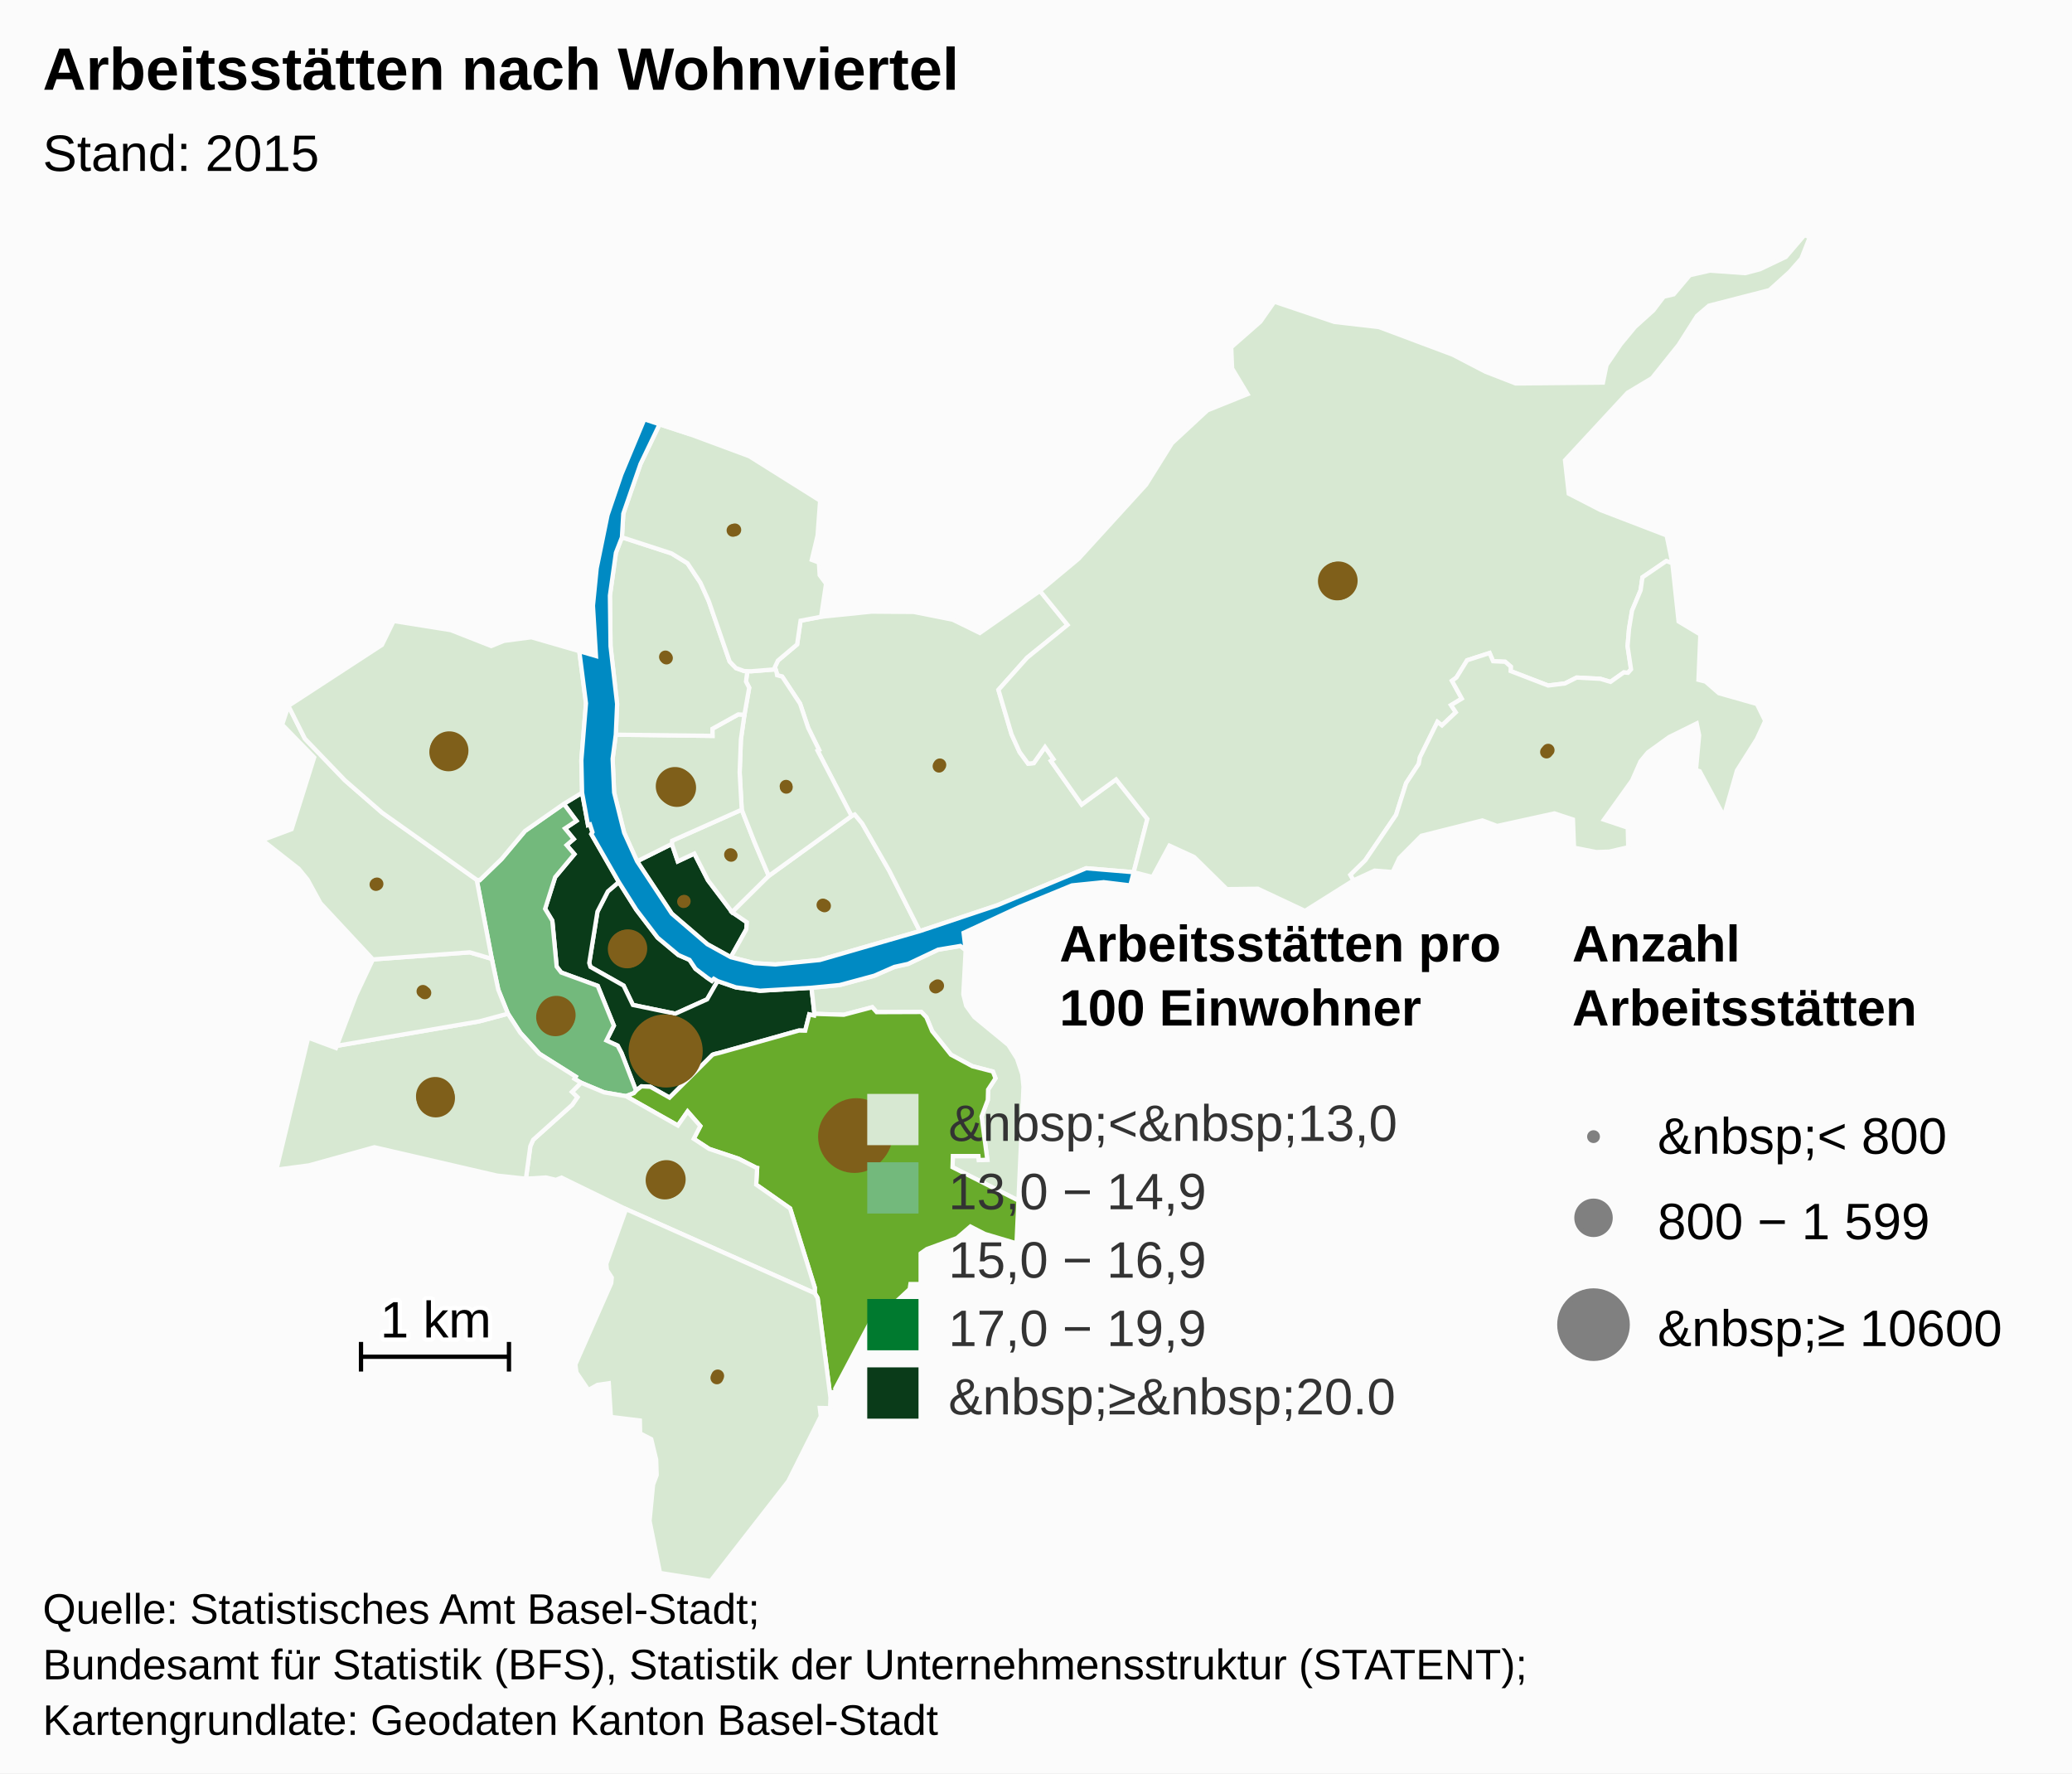
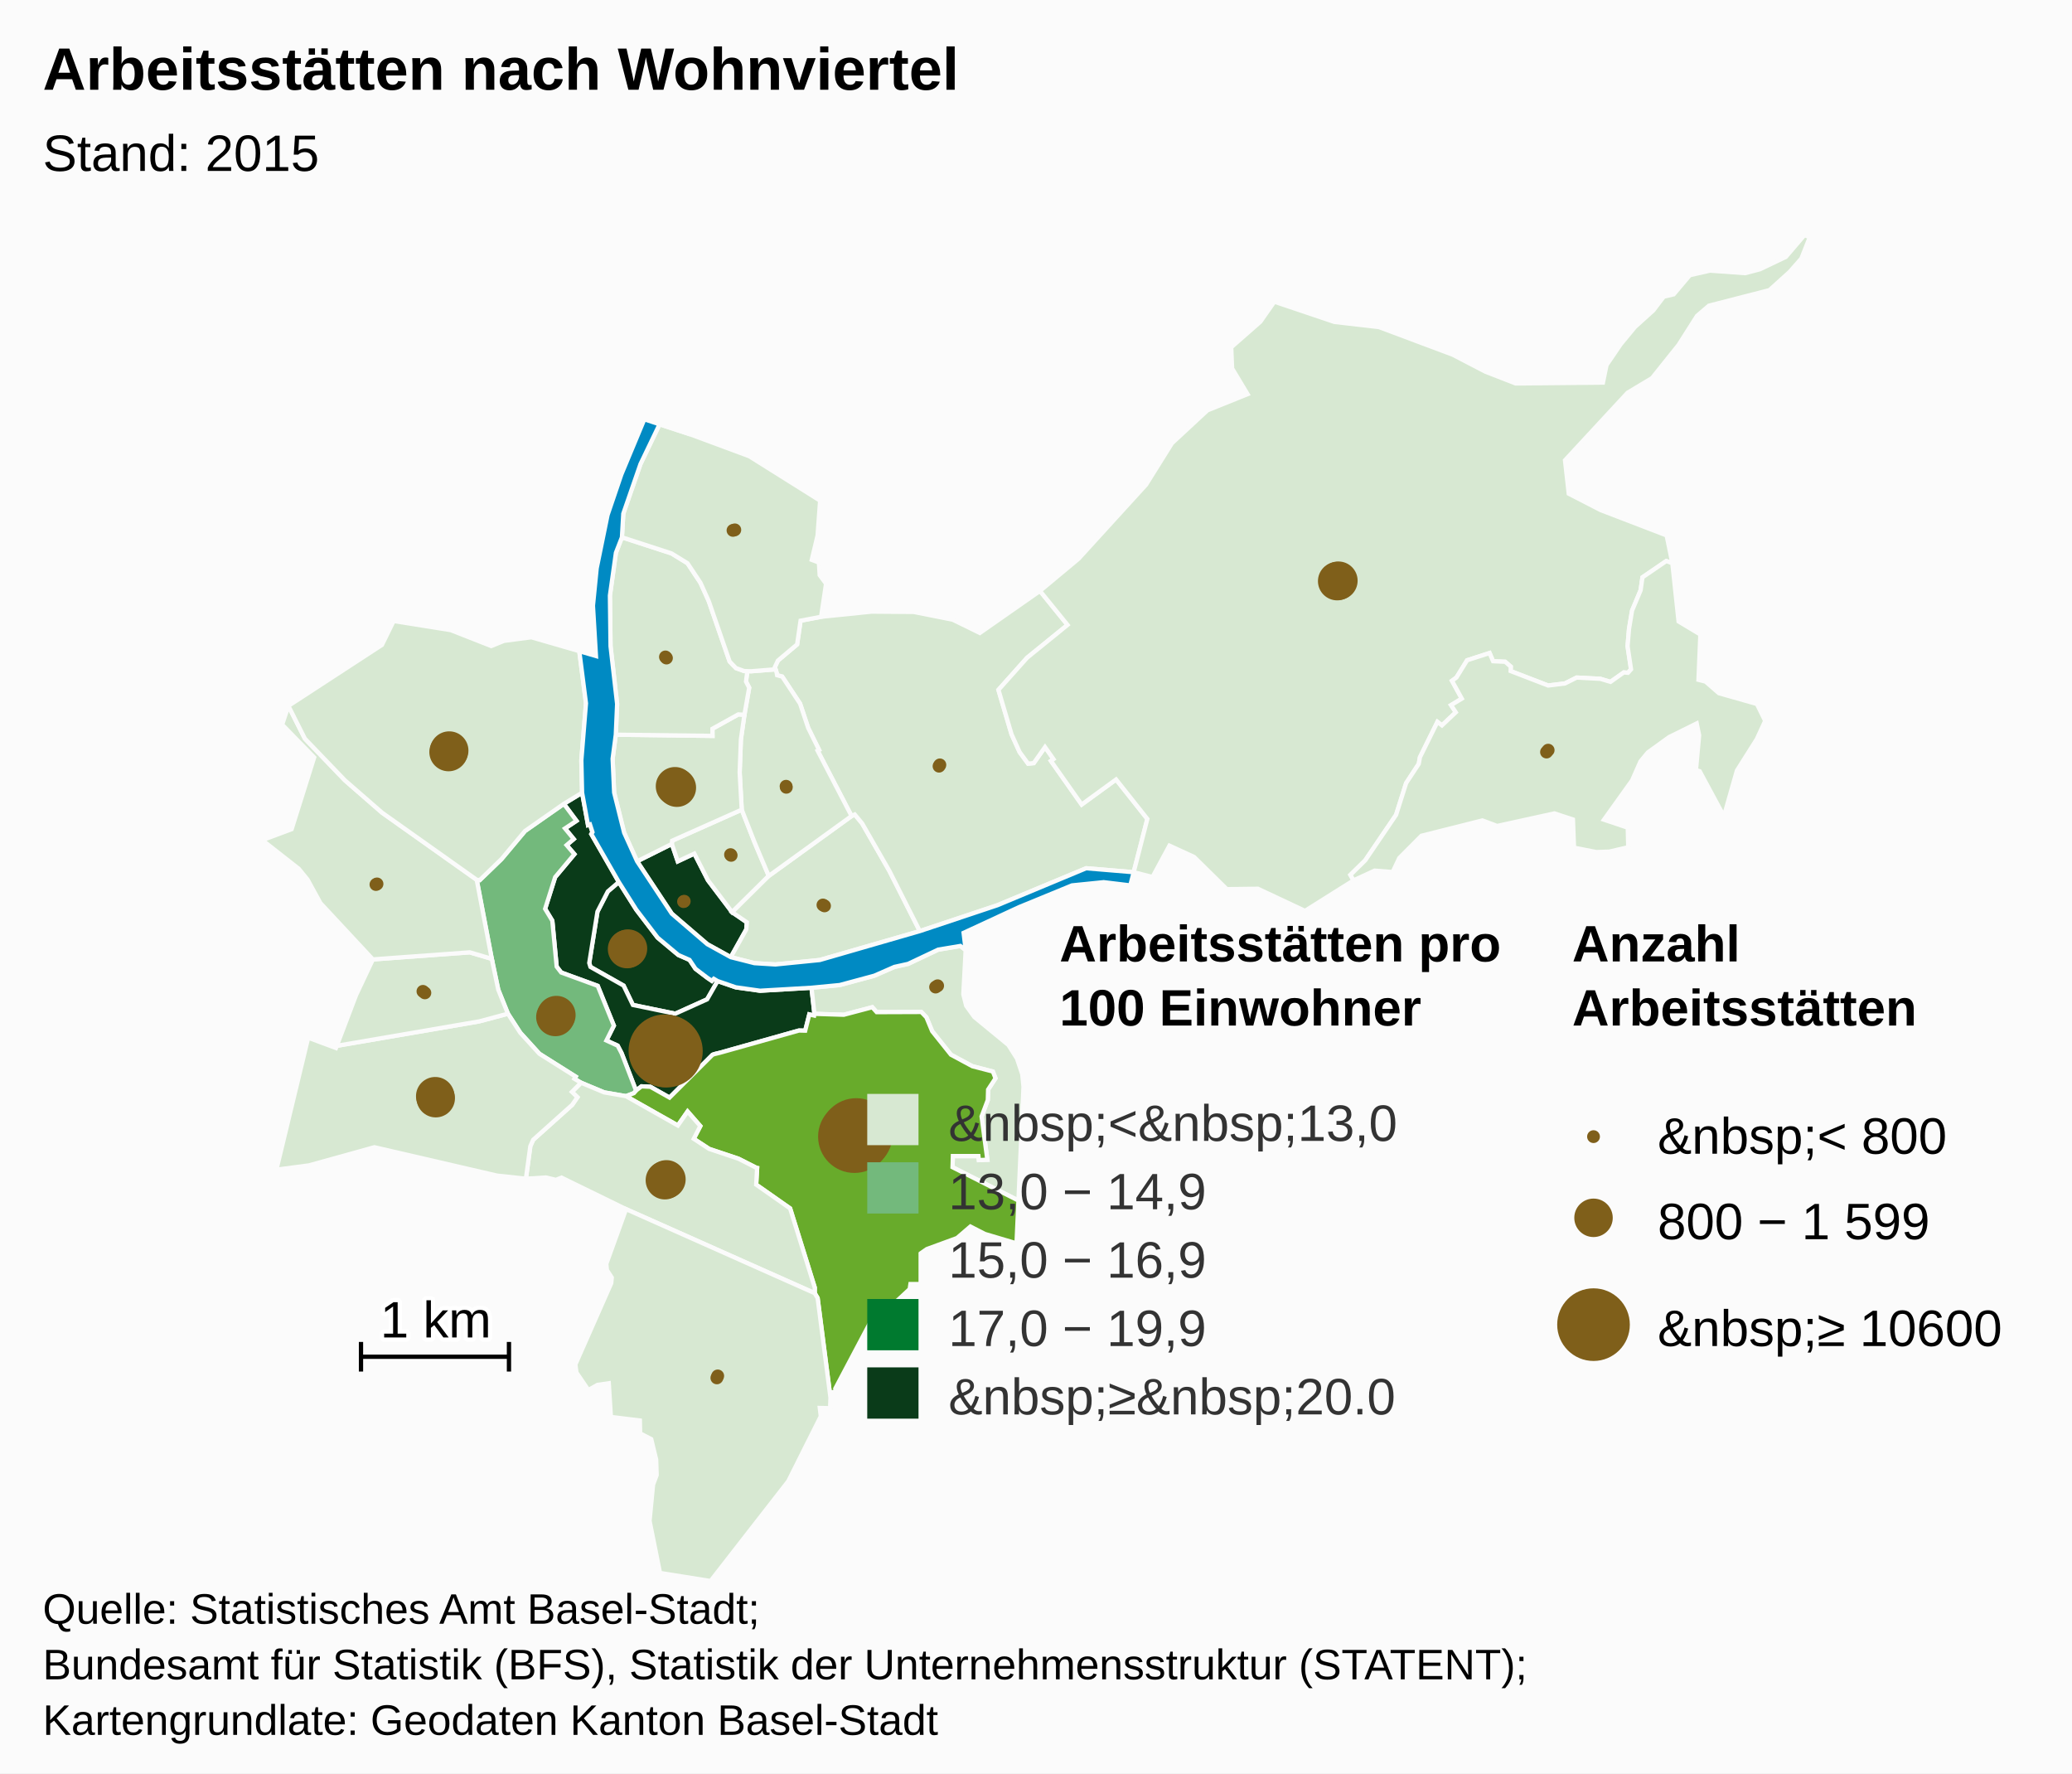
<svg xmlns="http://www.w3.org/2000/svg" version="1.1" class="highcharts-root" style="font-family:Arial;font-size:12px;" viewBox="0 0 485 415">
  <defs>
    <clipPath id="a">
      <rect x="0" y="0" width="465" height="315" fill="none" />
    </clipPath>
  </defs>
  <rect fill="#fbfbfb" class="highcharts-background" x="0" y="0" width="485" height="415" rx="0" ry="0" />
  <rect fill="none" class="highcharts-plot-background" x="10" y="55" width="465" height="315" />
  <g class="highcharts-pane-group" />
  <rect fill="none" class="highcharts-plot-border" x="10" y="55" width="465" height="315" />
  <g class="highcharts-series-group">
    <g class="highcharts-series highcharts-series-0 highcharts-map-series highcharts-color-0 " transform="translate(10,55) scale(1 1)">
      <g transform="translate(0,0) scale(1 1)">
        <path fill="#0A3B19" d="M 157.972 174.592 L 157.077 174.065 156.625 174.551 155.563 173.825 152.79 171.721 151.401 169.638 148.789 168.493 143.944 164.445 138.938 157.892 134.848 151.419 132.278 153.614 129.849 158.347 127.928 170.361 128.205 171.278 135.964 175.655 138.146 180.185 148.061 182.233 155.517 178.87 157.972 174.592 Z" stroke="#fbfbfb" stroke-width="1" vector-effect="non-scaling-stroke" class="highcharts-point" />
        <path fill="#0A3B19" d="M 121.977 133.12 L 124.936 137.091 122.254 138.872 124.295 141.357 122.63 142.778 124.451 144.898 119.943 150.282 117.598 157.691 119.281 160.466 120.302 171.215 121.365 172.593 129.912 175.717 133.69 185.026 131.948 188.505 134.58 189.712 135.475 191.423 135.643 191.842 136.189 193.237 138.887 200.247 138.887 200.247 139.017 200.104 140.161 199.229 142.239 199.335 146.721 201.865 156.783 191.842 157.187 191.697 157.629 191.582 158.457 191.385 176.971 186.179 177.086 186.168 178.478 186.203 179.439 182.393 180.56 182.655 180.63 182.263 179.953 176.156 167.912 176.855 162.232 176.058 157.972 174.592 155.517 178.87 148.061 182.233 138.146 180.185 135.964 175.655 128.205 171.278 127.928 170.361 129.849 158.347 132.278 153.614 134.848 151.419 128.409 140.194 128.681 139.746 128.095 137.936 127.639 138.083 126.254 130.516 121.977 133.12 Z" stroke="#fbfbfb" stroke-width="1" vector-effect="non-scaling-stroke" class="highcharts-point" />
        <path fill="#73B97C" d="M 121.977 133.12 L 124.936 137.091 122.254 138.872 124.295 141.357 122.63 142.778 124.451 144.898 119.943 150.282 117.598 157.691 119.281 160.466 120.302 171.215 121.365 172.593 129.912 175.717 133.69 185.026 131.948 188.505 134.58 189.712 135.475 191.423 135.643 191.842 136.189 193.237 138.887 200.247 138.887 200.247 138.362 200.826 136.522 201.534 136.494 201.524 131.423 200.646 126.006 198.385 124.453 197.454 124.755 196.962 116.254 191.603 111.783 186.688 108.895 182.23 106.632 176.616 105.112 169.391 101.59 150.901 102.302 150.966 107.387 146.048 112.893 139.471 121.977 133.12 Z" stroke="#fbfbfb" stroke-width="1" vector-effect="non-scaling-stroke" class="highcharts-point" />
        <path fill="#D7E8D2" d="M 216.038 167.338 L 215.489 177.701 216.166 180.385 218.061 183.003 226.039 189.559 228.056 192.744 229.279 196.4 229.573 199.314 228.392 225.964 212.962 218.156 213.041 215.55 219.022 215.554 219.126 216.488 221.11 216.408 219.762 206.28 221.218 202.433 221.288 199.992 223.02 197.347 222.403 195.767 217.615 194.528 212.593 191.828 208.195 186.331 206.842 183.068 205.651 181.829 195.208 181.868 194.177 180.719 187.502 182.482 180.63 182.263 179.953 176.156 186.563 175.522 194.647 173.34 199.351 171.282 202.565 170.569 209.596 167.243 214.792 166.377 216.038 167.338 Z" stroke="#fbfbfb" stroke-width="1" vector-effect="non-scaling-stroke" class="highcharts-point" />
        <path fill="#68AB2B" d="M 136.55 201.544 L 148.667 208.394 150.948 205.117 153.927 208.527 152.386 211.508 155.98 213.866 162.881 216.177 166.978 218.26 167.009 218.293 167.018 218.305 167.074 218.321 167.226 218.346 167.001 222.229 174.946 227.8 180.721 246.347 180.709 247.637 181.387 248.779 184.392 272.094 184.565 270.855 185.584 270.713 185.519 269.965 193.763 254.374 196.467 251.998 197.158 253.604 199.488 252.705 198.568 250.728 202.936 246.669 203.761 241.001 205.103 238.601 206.936 237.319 214.015 234.726 217.143 232.038 220.524 233.772 227.94 235.974 228.392 225.964 212.962 218.156 213.041 215.55 219.022 215.554 219.126 216.488 221.11 216.408 219.762 206.28 221.218 202.433 221.288 199.992 223.02 197.347 222.403 195.767 217.615 194.528 212.593 191.828 208.195 186.331 206.842 183.068 205.651 181.829 195.208 181.868 194.177 180.719 187.502 182.482 180.63 182.263 180.56 182.655 179.439 182.393 178.478 186.203 177.086 186.168 176.971 186.179 158.457 191.385 157.629 191.582 157.187 191.697 156.783 191.842 146.721 201.865 142.239 199.335 140.161 199.229 139.017 200.104 138.887 200.247 138.362 200.826 136.522 201.534 136.55 201.544 Z" stroke="#fbfbfb" stroke-width="1" vector-effect="non-scaling-stroke" class="highcharts-point" />
        <path fill="#D7E8D2" d="M 136.494 201.524 L 136.55 201.544 148.667 208.394 150.948 205.117 153.927 208.527 152.386 211.508 155.98 213.866 162.881 216.177 166.978 218.26 167.009 218.293 167.018 218.305 167.074 218.321 167.226 218.346 167.001 222.229 174.946 227.8 180.721 246.347 180.709 247.637 136.546 227.971 121.434 220.594 120.11 221.12 117.769 220.561 113.099 220.851 114.136 213.251 114.797 211.746 123.941 203.552 125.155 201.779 123.872 200.529 126.006 198.385 131.423 200.646 136.494 201.524 Z" stroke="#fbfbfb" stroke-width="1" vector-effect="non-scaling-stroke" class="highcharts-point" />
        <path fill="#D7E8D2" d="M 136.546 227.971 L 180.709 247.637 181.387 248.779 184.392 272.094 184.307 274.549 181.893 274.497 182.127 276.448 174.503 291.651 156.324 315 144.494 313.108 142.044 300.922 142.87 292.44 143.708 290.203 143.595 286.596 142.436 281.789 139.836 280.444 139.776 277.433 132.996 276.599 132.502 268.715 129.859 269.095 127.726 270.3 124.927 266.203 124.683 264.319 133.074 245.296 133.202 243.988 132.058 242.212 131.923 240.766 136.546 227.971 Z" stroke="#fbfbfb" stroke-width="1" vector-effect="non-scaling-stroke" class="highcharts-point" />
        <path fill="#D7E8D2" d="M 123.872 200.529 L 125.155 201.779 123.941 203.552 114.797 211.746 114.136 213.251 113.099 220.851 106.369 220.126 77.629 213.483 62.322 217.729 54.7 218.732 62.138 187.843 68.637 190.261 68.832 189.747 102.156 184.029 108.895 182.23 111.783 186.688 116.254 191.603 124.755 196.962 124.453 197.454 126.006 198.385 123.872 200.529 Z" stroke="#fbfbfb" stroke-width="1" vector-effect="non-scaling-stroke" class="highcharts-point" />
        <path fill="#D7E8D2" d="M 80.807 169.266 L 77.282 169.526 73.334 177.906 68.832 189.747 102.156 184.029 108.895 182.23 106.632 176.616 105.112 169.391 99.962 167.87 84.021 169.029 80.807 169.266 Z" stroke="#fbfbfb" stroke-width="1" vector-effect="non-scaling-stroke" class="highcharts-point" />
        <path fill="#D7E8D2" d="M 80.807 169.266 L 77.282 169.526 65.004 156.342 61.999 150.851 59.928 148.307 51.39 141.614 58.261 139.047 63.541 122.253 56.046 114.571 57.504 110.195 61.379 117.884 70.76 127.635 79.439 135.192 101.59 150.901 105.112 169.391 99.962 167.87 84.021 169.029 80.807 169.266 Z" stroke="#fbfbfb" stroke-width="1" vector-effect="non-scaling-stroke" class="highcharts-point" />
        <path fill="#D7E8D2" d="M 121.977 133.12 L 112.893 139.471 107.387 146.048 102.302 150.966 101.59 150.901 79.439 135.192 70.76 127.635 61.379 117.884 57.504 110.195 79.403 95.922 82.137 90.336 95.495 92.459 104.984 96.187 107.978 94.973 114.375 94.135 125.597 97.387 127.163 109.597 126.08 122.924 126.254 130.516 121.977 133.12 Z" stroke="#fbfbfb" stroke-width="1" vector-effect="non-scaling-stroke" class="highcharts-point" />
        <path fill="#0A3B19" d="M 161.054 168.999 L 164.692 162.493 164.822 160.843 161.369 158.477 155.718 151.008 152.524 144.761 148.645 146.58 147.259 142.505 139.128 146.566 147.251 158.828 155.563 165.963 161.054 168.999 Z" stroke="#fbfbfb" stroke-width="1" vector-effect="non-scaling-stroke" class="highcharts-point" />
        <path fill="#D7E8D2" d="M 161.369 158.477 L 155.718 151.008 152.524 144.761 148.645 146.58 147.259 142.505 147.329 141.75 163.62 134.483 166.623 142.133 167.809 144.947 169.948 149.986 161.369 158.477 Z" stroke="#fbfbfb" stroke-width="1" vector-effect="non-scaling-stroke" class="highcharts-point" />
        <path fill="#D7E8D2" d="M 161.369 158.477 L 169.948 149.986 189.329 135.972 190.074 135.613 191.795 137.684 198.182 148.818 205.304 162.905 181.887 169.668 171.496 170.707 166.592 170.404 161.054 168.999 164.692 162.493 164.822 160.843 161.369 158.477 Z" stroke="#fbfbfb" stroke-width="1" vector-effect="non-scaling-stroke" class="highcharts-point" />
        <path fill="#D7E8D2" d="M 171.789 102.426 L 171.895 103.017 173.089 103.338 177.274 109.672 179.171 115.342 181.72 120.497 181.38 120.682 189.329 135.972 190.074 135.613 191.795 137.684 198.182 148.818 205.304 162.905 223.452 156.852 244.234 148.193 255.365 149.119 255.365 149.119 258.564 136.649 251.243 127.417 243.187 133.281 236.516 123.814 235.998 123.078 236.599 122.654 234.612 119.835 231.969 123.591 230.652 123.712 228.665 121.006 226.775 116.844 225.33 111.948 223.705 106.445 230.432 98.914 239.883 91.246 233.427 83.289 219.35 93.128 213.019 90.024 203.884 88.209 193.998 88.136 182.198 89.343 177.393 90.258 176.585 95.807 172.089 99.592 171.372 101.125 171.789 102.426 Z" stroke="#fbfbfb" stroke-width="1" vector-effect="non-scaling-stroke" class="highcharts-point" />
        <path fill="#D7E8D2" d="M 171.789 102.426 L 171.895 103.017 173.089 103.338 177.274 109.672 179.171 115.342 181.72 120.497 181.38 120.682 189.329 135.972 169.948 149.986 167.809 144.947 166.623 142.133 163.62 134.483 163.137 125.786 163.426 118.027 164.249 112.276 165.365 105.947 164.62 104.5 164.935 102.065 164.935 102.065 165.8 102.093 171.536 101.638 171.789 102.426 Z" stroke="#fbfbfb" stroke-width="1" vector-effect="non-scaling-stroke" class="highcharts-point" />
        <path fill="#D7E8D2" d="M 164.249 112.276 L 163.426 118.027 163.137 125.786 163.62 134.483 147.329 141.75 147.259 142.505 139.128 146.566 136.098 139.882 133.752 130.478 133.397 122.564 134.14 116.935 156.776 117.214 156.76 115.546 162.817 112.186 164.249 112.276 Z" stroke="#fbfbfb" stroke-width="1" vector-effect="non-scaling-stroke" class="highcharts-point" />
        <path fill="#D7E8D2" d="M 164.249 112.276 L 162.817 112.186 156.76 115.546 156.776 117.214 134.14 116.935 134.453 109.749 132.912 96.241 132.765 84.375 134.169 74.356 135.578 70.739 147.176 74.51 150.925 76.811 153.958 81.383 155.894 85.666 160.787 99.809 162.265 101.349 164.188 102.042 164.935 102.065 164.935 102.065 164.62 104.5 165.365 105.947 164.249 112.276 Z" stroke="#fbfbfb" stroke-width="1" vector-effect="non-scaling-stroke" class="highcharts-point" />
        <path fill="#D7E8D2" d="M 164.188 102.042 L 162.265 101.349 160.787 99.809 155.894 85.666 153.958 81.383 150.925 76.811 147.176 74.51 135.578 70.739 135.898 65.204 139.923 53.588 144.387 44.293 151.58 46.654 165.392 51.772 181.968 62.17 181.37 70.336 180.012 76.023 181.681 76.646 181.865 79.6 183.355 81.603 182.198 89.343 177.393 90.258 176.585 95.807 172.089 99.592 171.372 101.125 171.536 101.638 165.8 102.093 164.935 102.065 164.188 102.042 Z" stroke="#fbfbfb" stroke-width="1" vector-effect="non-scaling-stroke" class="highcharts-point" />
        <path fill="#D7E8D2" d="M 235.998 123.078 L 236.599 122.654 234.612 119.835 231.969 123.591 230.652 123.712 228.665 121.006 226.775 116.844 225.33 111.948 223.705 106.445 230.432 98.914 239.883 91.246 233.427 83.289 242.466 75.762 258.27 58.42 264.327 48.723 272.627 41.027 282.022 37.243 278.404 31.22 278.199 26.274 285.014 20.292 288.296 15.603 302.342 20.337 312.786 21.545 330.064 28.017 337.708 31.988 344.776 34.74 365.204 34.539 366.045 30.445 369.376 25.549 372.702 21.525 376.997 17.648 379.439 14.43 381.763 13.88 385.547 9.402 390.259 8.333 398.506 8.924 401.967 8.008 408.01 5.124 412.391 0 413.61 0.546 411.656 5.495 408.9 8.63 404.17 12.9 390.017 16.54 387.234 18.915 382.915 25.709 376.69 33.485 370.967 36.91 356.324 52.713 357.199 60.531 364.681 64.381 380.115 70.304 381.45 76.806 380.027 76.302 374.455 80.11 374.025 83.134 372.02 87.901 371.308 92.199 370.971 96.227 371.783 101.639 371.06 102.453 370.681 102.419 370.089 102.365 366.981 104.571 364.588 103.859 359.065 103.567 356.325 104.943 352.379 105.429 343.595 102.045 343.635 101.014 342.326 99.872 339.488 99.738 338.668 97.827 333.411 99.52 330.908 103.562 329.871 104.32 332.17 108.495 329.657 110.017 330.762 111.698 327.524 114.759 326.465 113.947 322.374 122.208 322.097 123.762 319.145 128.259 316.782 135.706 309.557 146.347 306.097 149.751 306.829 151.032 295.466 158.172 284.435 152.989 277.161 153.085 269.507 145.549 263.736 142.902 259.773 150.239 255.365 149.119 258.564 136.649 251.243 127.417 243.187 133.281 236.516 123.814 235.998 123.078 Z" stroke="#fbfbfb" stroke-width="1" vector-effect="non-scaling-stroke" class="highcharts-point" />
        <path fill="#D7E8D2" d="M 371.06 102.453 L 371.783 101.639 370.971 96.227 371.308 92.199 372.02 87.901 374.025 83.134 374.455 80.11 380.027 76.302 381.45 76.806 382.908 90.43 388.008 93.491 387.565 104.091 389.221 104.509 392.353 107.227 401.247 109.75 403.189 113.699 401.214 117.985 396.57 125.326 393.527 136.018 387.849 125.479 386.981 125.213 387.721 117.071 387.153 114.305 380.705 117.487 375.71 121.094 373.995 123.173 372.03 127.629 365.443 136.827 371.015 138.696 371.124 143.271 366.692 144.301 363.664 144.406 358.436 143.385 358.185 136.782 353.853 135.352 340.438 138.296 336.985 137.001 322.724 140.59 317.537 145.797 315.981 149.078 311.758 148.749 306.829 151.032 306.097 149.751 309.557 146.347 316.782 135.706 319.145 128.259 322.097 123.762 322.374 122.208 326.465 113.947 327.524 114.759 330.762 111.698 329.657 110.017 332.17 108.495 329.871 104.32 330.908 103.562 333.411 99.52 338.668 97.827 339.488 99.738 342.326 99.872 343.635 101.014 343.595 102.045 352.379 105.429 356.325 104.943 359.065 103.567 364.588 103.859 366.981 104.571 370.089 102.365 370.681 102.419 371.06 102.453 Z" stroke="#fbfbfb" stroke-width="1" vector-effect="non-scaling-stroke" class="highcharts-point" />
      </g>
    </g>
    <g class="highcharts-markers highcharts-series-0 highcharts-map-series highcharts-color-0 " transform="translate(10,55) scale(1 1)" clip-path="none" />
    <g class="highcharts-series highcharts-series-1 highcharts-map-series highcharts-color-1 " visibility="hidden" transform="translate(10,55) scale(1 1)" />
    <g class="highcharts-markers highcharts-series-1 highcharts-map-series highcharts-color-1 " visibility="hidden" transform="translate(10,55) scale(1 1)" clip-path="none" />
    <g class="highcharts-series highcharts-series-2 highcharts-map-series " transform="translate(10,55) scale(1 1)">
      <g transform="translate(0,0) scale(1 1)">
        <path fill="#008AC3" d="M 161.054 168.999 L 166.592 170.404 171.496 170.707 181.887 169.668 205.304 162.905 223.452 156.852 244.234 148.193 255.365 149.119 254.572 152.208 248.343 151.455 240.93 152.203 228.554 157.285 215.554 163.309 216.038 167.338 214.792 166.377 209.596 167.243 202.565 170.569 199.351 171.282 194.647 173.34 186.563 175.522 179.953 176.156 167.912 176.855 162.232 176.058 157.972 174.592 157.077 174.065 156.625 174.551 155.563 173.825 152.79 171.721 151.401 169.638 148.789 168.493 143.944 164.445 138.938 157.892 134.848 151.419 128.409 140.194 128.681 139.746 128.095 137.936 127.639 138.083 126.254 130.516 126.08 122.924 127.163 109.597 125.597 97.387 129.501 98.527 128.794 86.742 129.67 77.979 132.216 65.521 135.442 56.037 140.823 43.124 151.58 46.654 144.387 44.293 139.923 53.588 135.898 65.204 135.578 70.739 134.169 74.356 132.765 84.375 132.912 96.241 134.453 109.749 134.14 116.935 133.397 122.564 133.752 130.478 136.098 139.882 139.128 146.566 147.251 158.828 155.563 165.963 161.054 168.999 Z" stroke="#fbfbfb" stroke-width="1" vector-effect="non-scaling-stroke" class="highcharts-point" />
      </g>
    </g>
    <g class="highcharts-markers highcharts-series-2 highcharts-map-series " transform="translate(10,55) scale(1 1)" clip-path="none" />
    <g class="highcharts-series highcharts-series-3 highcharts-mapline-series " transform="translate(10,55) scale(1 1)">
      <g transform="translate(0,0) scale(1 1)">
        <path fill="none" d="M 74.499 259.048 L 74.499 265.976 74.499 262.512 109.135 262.512 109.135 259.048 109.135 265.976" stroke="black" stroke-width="1" vector-effect="non-scaling-stroke" class="highcharts-point" />
      </g>
    </g>
    <g class="highcharts-markers highcharts-series-3 highcharts-mapline-series " transform="translate(10,55) scale(1 1)" clip-path="none" />
    <g class="highcharts-series highcharts-series-4 highcharts-mappie-series " transform="translate(10,55) scale(1 1)">
      <path fill="#7F5F1A" d="M 136.779 163.106 A 4 4 0 1 1 136.774 163.106 M 136.78 167.106 A 0 0 0 1 0 136.78 167.106 " transform="translate(0,0)" stroke="#7F5F1A" stroke-width="1" stroke-linejoin="round" class="highcharts-point highcharts-color-0" />
    </g>
    <g class="highcharts-markers highcharts-series-4 highcharts-mappie-series " transform="translate(10,55) scale(1 1)" />
    <g class="highcharts-series highcharts-series-5 highcharts-mappie-series " transform="translate(10,55) scale(1 1)">
      <path fill="#7F5F1A" d="M 145.637 182.902 A 8 8 0 1 1 145.627 182.902 M 145.638 190.902 A 0 0 0 1 0 145.638 190.902 " transform="translate(0,0)" stroke="#7F5F1A" stroke-width="1" stroke-linejoin="round" class="highcharts-point highcharts-color-0" />
    </g>
    <g class="highcharts-markers highcharts-series-5 highcharts-mappie-series " transform="translate(10,55) scale(1 1)" />
    <g class="highcharts-series highcharts-series-6 highcharts-mappie-series " transform="translate(10,55) scale(1 1)">
      <path fill="#7F5F1A" d="M 120.238 178.552 A 4 4 0 1 1 120.233 178.552 M 120.239 182.552 A 0 0 0 1 0 120.239 182.552 " transform="translate(0,0)" stroke="#7F5F1A" stroke-width="1" stroke-linejoin="round" class="highcharts-point highcharts-color-0" />
    </g>
    <g class="highcharts-markers highcharts-series-6 highcharts-mappie-series " transform="translate(10,55) scale(1 1)" />
    <g class="highcharts-series highcharts-series-7 highcharts-mappie-series " transform="translate(10,55) scale(1 1)">
      <path fill="#7F5F1A" d="M 209.477 174.692 A 1 1 0 1 1 209.475 174.692 M 209.477 175.692 A 0 0 0 1 0 209.477 175.692 " transform="translate(0,0)" stroke="#7F5F1A" stroke-width="1" stroke-linejoin="round" class="highcharts-point highcharts-color-0" />
    </g>
    <g class="highcharts-markers highcharts-series-7 highcharts-mappie-series " transform="translate(10,55) scale(1 1)" />
    <g class="highcharts-series highcharts-series-8 highcharts-mappie-series " transform="translate(10,55) scale(1 1)">
      <path fill="#7F5F1A" d="M 190.432 202.501 A 8 8 0 1 1 190.423 202.501 M 190.434 210.501 A 0 0 0 1 0 190.434 210.501 " transform="translate(0,0)" stroke="#7F5F1A" stroke-width="1" stroke-linejoin="round" class="highcharts-point highcharts-color-0" />
    </g>
    <g class="highcharts-markers highcharts-series-8 highcharts-mappie-series " transform="translate(10,55) scale(1 1)" />
    <g class="highcharts-series highcharts-series-9 highcharts-mappie-series " transform="translate(10,55) scale(1 1)">
      <path fill="#7F5F1A" d="M 145.63 217.198 A 4 4 0 1 1 145.626 217.198 M 145.631 221.198 A 0 0 0 1 0 145.631 221.198 " transform="translate(0,0)" stroke="#7F5F1A" stroke-width="1" stroke-linejoin="round" class="highcharts-point highcharts-color-0" />
    </g>
    <g class="highcharts-markers highcharts-series-9 highcharts-mappie-series " transform="translate(10,55) scale(1 1)" />
    <g class="highcharts-series highcharts-series-10 highcharts-mappie-series " transform="translate(10,55) scale(1 1)">
      <path fill="#7F5F1A" d="M 157.8 266.46 A 1 1 0 1 1 157.799 266.46 M 157.801 267.46 A 0 0 0 1 0 157.801 267.46 " transform="translate(0,0)" stroke="#7F5F1A" stroke-width="1" stroke-linejoin="round" class="highcharts-point highcharts-color-0" />
    </g>
    <g class="highcharts-markers highcharts-series-10 highcharts-mappie-series " transform="translate(10,55) scale(1 1)" />
    <g class="highcharts-series highcharts-series-11 highcharts-mappie-series " transform="translate(10,55) scale(1 1)">
      <path fill="#7F5F1A" d="M 91.876 197.54 A 4 4 0 1 1 91.871 197.54 M 91.877 201.54 A 0 0 0 1 0 91.877 201.54 " transform="translate(0,0)" stroke="#7F5F1A" stroke-width="1" stroke-linejoin="round" class="highcharts-point highcharts-color-0" />
    </g>
    <g class="highcharts-markers highcharts-series-11 highcharts-mappie-series " transform="translate(10,55) scale(1 1)" />
    <g class="highcharts-series highcharts-series-12 highcharts-mappie-series " transform="translate(10,55) scale(1 1)">
      <path fill="#7F5F1A" d="M 89.451 176.358 A 1 1 0 1 1 89.45 176.358 M 89.451 177.358 A 0 0 0 1 0 89.451 177.358 " transform="translate(0,0)" stroke="#7F5F1A" stroke-width="1" stroke-linejoin="round" class="highcharts-point highcharts-color-0" />
    </g>
    <g class="highcharts-markers highcharts-series-12 highcharts-mappie-series " transform="translate(10,55) scale(1 1)" />
    <g class="highcharts-series highcharts-series-13 highcharts-mappie-series " transform="translate(10,55) scale(1 1)">
      <path fill="#7F5F1A" d="M 78.251 150.859 A 1 1 0 1 1 78.25 150.859 M 78.251 151.859 A 0 0 0 1 0 78.251 151.859 " transform="translate(0,0)" stroke="#7F5F1A" stroke-width="1" stroke-linejoin="round" class="highcharts-point highcharts-color-0" />
    </g>
    <g class="highcharts-markers highcharts-series-13 highcharts-mappie-series " transform="translate(10,55) scale(1 1)" />
    <g class="highcharts-series highcharts-series-14 highcharts-mappie-series " transform="translate(10,55) scale(1 1)">
      <path fill="#7F5F1A" d="M 95.154 116.651 A 4 4 0 1 1 95.149 116.651 M 95.155 120.651 A 0 0 0 1 0 95.155 120.651 " transform="translate(0,0)" stroke="#7F5F1A" stroke-width="1" stroke-linejoin="round" class="highcharts-point highcharts-color-0" />
    </g>
    <g class="highcharts-markers highcharts-series-14 highcharts-mappie-series " transform="translate(10,55) scale(1 1)" />
    <g class="highcharts-series highcharts-series-15 highcharts-mappie-series " transform="translate(10,55) scale(1 1)">
      <path fill="#7F5F1A" d="M 150.162 154.913 A 1 1 0 1 1 150.161 154.913 M 150.162 155.913 A 0 0 0 1 0 150.162 155.913 " transform="translate(0,0)" stroke="#7F5F1A" stroke-width="1" stroke-linejoin="round" class="highcharts-point highcharts-color-0" />
    </g>
    <g class="highcharts-markers highcharts-series-15 highcharts-mappie-series " transform="translate(10,55) scale(1 1)" />
    <g class="highcharts-series highcharts-series-16 highcharts-mappie-series " transform="translate(10,55) scale(1 1)">
      <path fill="#7F5F1A" d="M 161.141 144.175 A 1 1 0 1 1 161.14 144.175 M 161.141 145.175 A 0 0 0 1 0 161.141 145.175 " transform="translate(0,0)" stroke="#7F5F1A" stroke-width="1" stroke-linejoin="round" class="highcharts-point highcharts-color-0" />
    </g>
    <g class="highcharts-markers highcharts-series-16 highcharts-mappie-series " transform="translate(10,55) scale(1 1)" />
    <g class="highcharts-series highcharts-series-17 highcharts-mappie-series " transform="translate(10,55) scale(1 1)">
      <path fill="#7F5F1A" d="M 182.63 155.786 A 1 1 0 1 1 182.629 155.786 M 182.63 156.786 A 0 0 0 1 0 182.63 156.786 " transform="translate(0,0)" stroke="#7F5F1A" stroke-width="1" stroke-linejoin="round" class="highcharts-point highcharts-color-0" />
    </g>
    <g class="highcharts-markers highcharts-series-17 highcharts-mappie-series " transform="translate(10,55) scale(1 1)" />
    <g class="highcharts-series highcharts-series-18 highcharts-mappie-series " transform="translate(10,55) scale(1 1)">
      <path fill="#7F5F1A" d="M 209.804 123.306 A 1 1 0 1 1 209.802 123.306 M 209.804 124.306 A 0 0 0 1 0 209.804 124.306 " transform="translate(0,0)" stroke="#7F5F1A" stroke-width="1" stroke-linejoin="round" class="highcharts-point highcharts-color-0" />
    </g>
    <g class="highcharts-markers highcharts-series-18 highcharts-mappie-series " transform="translate(10,55) scale(1 1)" />
    <g class="highcharts-series highcharts-series-19 highcharts-mappie-series " transform="translate(10,55) scale(1 1)">
      <path fill="#7F5F1A" d="M 174.057 128.246 A 1 1 0 1 1 174.056 128.246 M 174.058 129.246 A 0 0 0 1 0 174.058 129.246 " transform="translate(0,0)" stroke="#7F5F1A" stroke-width="1" stroke-linejoin="round" class="highcharts-point highcharts-color-0" />
    </g>
    <g class="highcharts-markers highcharts-series-19 highcharts-mappie-series " transform="translate(10,55) scale(1 1)" />
    <g class="highcharts-series highcharts-series-20 highcharts-mappie-series " transform="translate(10,55) scale(1 1)">
      <path fill="#7F5F1A" d="M 148.437 125.339 A 4 4 0 1 1 148.432 125.339 M 148.438 129.339 A 0 0 0 1 0 148.438 129.339 " transform="translate(0,0)" stroke="#7F5F1A" stroke-width="1" stroke-linejoin="round" class="highcharts-point highcharts-color-0" />
    </g>
    <g class="highcharts-markers highcharts-series-20 highcharts-mappie-series " transform="translate(10,55) scale(1 1)" />
    <g class="highcharts-series highcharts-series-21 highcharts-mappie-series " transform="translate(10,55) scale(1 1)">
      <path fill="#7F5F1A" d="M 145.764 97.738 A 1 1 0 1 1 145.763 97.738 M 145.764 98.738 A 0 0 0 1 0 145.764 98.738 " transform="translate(0,0)" stroke="#7F5F1A" stroke-width="1" stroke-linejoin="round" class="highcharts-point highcharts-color-0" />
    </g>
    <g class="highcharts-markers highcharts-series-21 highcharts-mappie-series " transform="translate(10,55) scale(1 1)" />
    <g class="highcharts-series highcharts-series-22 highcharts-mappie-series " transform="translate(10,55) scale(1 1)">
      <path fill="#7F5F1A" d="M 161.578 68.125 A 1 1 0 1 1 161.576 68.125 M 161.578 69.125 A 0 0 0 1 0 161.578 69.125 " transform="translate(0,0)" stroke="#7F5F1A" stroke-width="1" stroke-linejoin="round" class="highcharts-point highcharts-color-0" />
    </g>
    <g class="highcharts-markers highcharts-series-22 highcharts-mappie-series " transform="translate(10,55) scale(1 1)" />
    <g class="highcharts-series highcharts-series-23 highcharts-mappie-series " transform="translate(10,55) scale(1 1)">
      <path fill="#7F5F1A" d="M 303.285 76.899 A 4 4 0 1 1 303.281 76.899 M 303.286 80.899 A 0 0 0 1 0 303.286 80.899 " transform="translate(0,0)" stroke="#7F5F1A" stroke-width="1" stroke-linejoin="round" class="highcharts-point highcharts-color-0" />
    </g>
    <g class="highcharts-markers highcharts-series-23 highcharts-mappie-series " transform="translate(10,55) scale(1 1)" />
    <g class="highcharts-series highcharts-series-24 highcharts-mappie-series " transform="translate(10,55) scale(1 1)">
      <path fill="#7F5F1A" d="M 352.383 119.556 A 1 1 0 1 1 352.381 119.556 M 352.383 120.556 A 0 0 0 1 0 352.383 120.556 " transform="translate(0,0)" stroke="#7F5F1A" stroke-width="1" stroke-linejoin="round" class="highcharts-point highcharts-color-0" />
    </g>
    <g class="highcharts-markers highcharts-series-24 highcharts-mappie-series " transform="translate(10,55) scale(1 1)" />
    <g class="highcharts-series highcharts-series-25 highcharts-mappie-series highcharts-tracker" transform="translate(10,55) scale(1 1)">
      <path fill="#7F5F1A" d="M 136.999 163 A 4 4 0 1 1 136.994 163 M 137 167 A 0 0 0 1 0 137 167 " transform="translate(0,0)" stroke="#7F5F1A" stroke-width="1" stroke-linejoin="round" class="highcharts-point highcharts-color-0" />
    </g>
    <g class="highcharts-markers highcharts-series-25 highcharts-mappie-series " transform="translate(10,55) scale(1 1)" />
    <g class="highcharts-series highcharts-series-26 highcharts-mappie-series highcharts-tracker" transform="translate(10,55) scale(1 1)">
      <path fill="#7F5F1A" d="M 145.998 183 A 8 8 0 1 1 145.989 183 M 146 191 A 0 0 0 1 0 146 191 " transform="translate(0,0)" stroke="#7F5F1A" stroke-width="1" stroke-linejoin="round" class="highcharts-point highcharts-color-0" />
    </g>
    <g class="highcharts-markers highcharts-series-26 highcharts-mappie-series " transform="translate(10,55) scale(1 1)" />
    <g class="highcharts-series highcharts-series-27 highcharts-mappie-series highcharts-tracker" transform="translate(10,55) scale(1 1)">
      <path fill="#7F5F1A" d="M 119.999 179 A 4 4 0 1 1 119.994 179 M 120 183 A 0 0 0 1 0 120 183 " transform="translate(0,0)" stroke="#7F5F1A" stroke-width="1" stroke-linejoin="round" class="highcharts-point highcharts-color-0" />
    </g>
    <g class="highcharts-markers highcharts-series-27 highcharts-mappie-series " transform="translate(10,55) scale(1 1)" />
    <g class="highcharts-series highcharts-series-28 highcharts-mappie-series highcharts-tracker" transform="translate(10,55) scale(1 1)">
      <path fill="#7F5F1A" d="M 209 175 A 1 1 0 1 1 208.999 175 M 209 176 A 0 0 0 1 0 209 176 " transform="translate(0,0)" stroke="#7F5F1A" stroke-width="1" stroke-linejoin="round" class="highcharts-point highcharts-color-0" />
    </g>
    <g class="highcharts-markers highcharts-series-28 highcharts-mappie-series " transform="translate(10,55) scale(1 1)" />
    <g class="highcharts-series highcharts-series-29 highcharts-mappie-series highcharts-tracker" transform="translate(10,55) scale(1 1)">
      <path fill="#7F5F1A" d="M 189.998 203 A 8 8 0 1 1 189.989 203 M 190 211 A 0 0 0 1 0 190 211 " transform="translate(0,0)" stroke="#7F5F1A" stroke-width="1" stroke-linejoin="round" class="highcharts-point highcharts-color-0" />
    </g>
    <g class="highcharts-markers highcharts-series-29 highcharts-mappie-series " transform="translate(10,55) scale(1 1)" />
    <g class="highcharts-series highcharts-series-30 highcharts-mappie-series highcharts-tracker" transform="translate(10,55) scale(1 1)">
      <path fill="#7F5F1A" d="M 145.999 217 A 4 4 0 1 1 145.994 217 M 146 221 A 0 0 0 1 0 146 221 " transform="translate(0,0)" stroke="#7F5F1A" stroke-width="1" stroke-linejoin="round" class="highcharts-point highcharts-color-0" />
    </g>
    <g class="highcharts-markers highcharts-series-30 highcharts-mappie-series " transform="translate(10,55) scale(1 1)" />
    <g class="highcharts-series highcharts-series-31 highcharts-mappie-series highcharts-tracker" transform="translate(10,55) scale(1 1)">
      <path fill="#7F5F1A" d="M 158 266 A 1 1 0 1 1 157.999 266 M 158 267 A 0 0 0 1 0 158 267 " transform="translate(0,0)" stroke="#7F5F1A" stroke-width="1" stroke-linejoin="round" class="highcharts-point highcharts-color-0" />
    </g>
    <g class="highcharts-markers highcharts-series-31 highcharts-mappie-series " transform="translate(10,55) scale(1 1)" />
    <g class="highcharts-series highcharts-series-32 highcharts-mappie-series highcharts-tracker" transform="translate(10,55) scale(1 1)">
      <path fill="#7F5F1A" d="M 91.999 198 A 4 4 0 1 1 91.994 198 M 92 202 A 0 0 0 1 0 92 202 " transform="translate(0,0)" stroke="#7F5F1A" stroke-width="1" stroke-linejoin="round" class="highcharts-point highcharts-color-0" />
    </g>
    <g class="highcharts-markers highcharts-series-32 highcharts-mappie-series " transform="translate(10,55) scale(1 1)" />
    <g class="highcharts-series highcharts-series-33 highcharts-mappie-series highcharts-tracker" transform="translate(10,55) scale(1 1)">
      <path fill="#7F5F1A" d="M 89 176 A 1 1 0 1 1 88.999 176 M 89 177 A 0 0 0 1 0 89 177 " transform="translate(0,0)" stroke="#7F5F1A" stroke-width="1" stroke-linejoin="round" class="highcharts-point highcharts-color-0" />
    </g>
    <g class="highcharts-markers highcharts-series-33 highcharts-mappie-series " transform="translate(10,55) scale(1 1)" />
    <g class="highcharts-series highcharts-series-34 highcharts-mappie-series highcharts-tracker" transform="translate(10,55) scale(1 1)">
      <path fill="#7F5F1A" d="M 78 151 A 1 1 0 1 1 77.999 151 M 78 152 A 0 0 0 1 0 78 152 " transform="translate(0,0)" stroke="#7F5F1A" stroke-width="1" stroke-linejoin="round" class="highcharts-point highcharts-color-0" />
    </g>
    <g class="highcharts-markers highcharts-series-34 highcharts-mappie-series " transform="translate(10,55) scale(1 1)" />
    <g class="highcharts-series highcharts-series-35 highcharts-mappie-series highcharts-tracker" transform="translate(10,55) scale(1 1)">
      <path fill="#7F5F1A" d="M 94.999 117 A 4 4 0 1 1 94.994 117 M 95 121 A 0 0 0 1 0 95 121 " transform="translate(0,0)" stroke="#7F5F1A" stroke-width="1" stroke-linejoin="round" class="highcharts-point highcharts-color-0" />
    </g>
    <g class="highcharts-markers highcharts-series-35 highcharts-mappie-series " transform="translate(10,55) scale(1 1)" />
    <g class="highcharts-series highcharts-series-36 highcharts-mappie-series highcharts-tracker" transform="translate(10,55) scale(1 1)">
      <path fill="#7F5F1A" d="M 150 155 A 1 1 0 1 1 149.999 155 M 150 156 A 0 0 0 1 0 150 156 " transform="translate(0,0)" stroke="#7F5F1A" stroke-width="1" stroke-linejoin="round" class="highcharts-point highcharts-color-0" />
    </g>
    <g class="highcharts-markers highcharts-series-36 highcharts-mappie-series " transform="translate(10,55) scale(1 1)" />
    <g class="highcharts-series highcharts-series-37 highcharts-mappie-series highcharts-tracker" transform="translate(10,55) scale(1 1)">
      <path fill="#7F5F1A" d="M 161 144 A 1 1 0 1 1 160.999 144 M 161 145 A 0 0 0 1 0 161 145 " transform="translate(0,0)" stroke="#7F5F1A" stroke-width="1" stroke-linejoin="round" class="highcharts-point highcharts-color-0" />
    </g>
    <g class="highcharts-markers highcharts-series-37 highcharts-mappie-series " transform="translate(10,55) scale(1 1)" />
    <g class="highcharts-series highcharts-series-38 highcharts-mappie-series highcharts-tracker" transform="translate(10,55) scale(1 1)">
      <path fill="#7F5F1A" d="M 183 156 A 1 1 0 1 1 182.999 156 M 183 157 A 0 0 0 1 0 183 157 " transform="translate(0,0)" stroke="#7F5F1A" stroke-width="1" stroke-linejoin="round" class="highcharts-point highcharts-color-0" />
    </g>
    <g class="highcharts-markers highcharts-series-38 highcharts-mappie-series " transform="translate(10,55) scale(1 1)" />
    <g class="highcharts-series highcharts-series-39 highcharts-mappie-series highcharts-tracker" transform="translate(10,55) scale(1 1)">
      <path fill="#7F5F1A" d="M 210 123 A 1 1 0 1 1 209.999 123 M 210 124 A 0 0 0 1 0 210 124 " transform="translate(0,0)" stroke="#7F5F1A" stroke-width="1" stroke-linejoin="round" class="highcharts-point highcharts-color-0" />
    </g>
    <g class="highcharts-markers highcharts-series-39 highcharts-mappie-series " transform="translate(10,55) scale(1 1)" />
    <g class="highcharts-series highcharts-series-40 highcharts-mappie-series highcharts-tracker" transform="translate(10,55) scale(1 1)">
      <path fill="#7F5F1A" d="M 174 128 A 1 1 0 1 1 173.999 128 M 174 129 A 0 0 0 1 0 174 129 " transform="translate(0,0)" stroke="#7F5F1A" stroke-width="1" stroke-linejoin="round" class="highcharts-point highcharts-color-0" />
    </g>
    <g class="highcharts-markers highcharts-series-40 highcharts-mappie-series " transform="translate(10,55) scale(1 1)" />
    <g class="highcharts-series highcharts-series-41 highcharts-mappie-series highcharts-tracker" transform="translate(10,55) scale(1 1)">
      <path fill="#7F5F1A" d="M 147.999 125 A 4 4 0 1 1 147.994 125 M 148 129 A 0 0 0 1 0 148 129 " transform="translate(0,0)" stroke="#7F5F1A" stroke-width="1" stroke-linejoin="round" class="highcharts-point highcharts-color-0" />
    </g>
    <g class="highcharts-markers highcharts-series-41 highcharts-mappie-series " transform="translate(10,55) scale(1 1)" />
    <g class="highcharts-series highcharts-series-42 highcharts-mappie-series highcharts-tracker" transform="translate(10,55) scale(1 1)">
      <path fill="#7F5F1A" d="M 146 98 A 1 1 0 1 1 145.999 98 M 146 99 A 0 0 0 1 0 146 99 " transform="translate(0,0)" stroke="#7F5F1A" stroke-width="1" stroke-linejoin="round" class="highcharts-point highcharts-color-0" />
    </g>
    <g class="highcharts-markers highcharts-series-42 highcharts-mappie-series " transform="translate(10,55) scale(1 1)" />
    <g class="highcharts-series highcharts-series-43 highcharts-mappie-series highcharts-tracker" transform="translate(10,55) scale(1 1)">
      <path fill="#7F5F1A" d="M 162 68 A 1 1 0 1 1 161.999 68 M 162 69 A 0 0 0 1 0 162 69 " transform="translate(0,0)" stroke="#7F5F1A" stroke-width="1" stroke-linejoin="round" class="highcharts-point highcharts-color-0" />
    </g>
    <g class="highcharts-markers highcharts-series-43 highcharts-mappie-series " transform="translate(10,55) scale(1 1)" />
    <g class="highcharts-series highcharts-series-44 highcharts-mappie-series highcharts-tracker" transform="translate(10,55) scale(1 1)">
      <path fill="#7F5F1A" d="M 302.999 77 A 4 4 0 1 1 302.994 77 M 303 81 A 0 0 0 1 0 303 81 " transform="translate(0,0)" stroke="#7F5F1A" stroke-width="1" stroke-linejoin="round" class="highcharts-point highcharts-color-0" />
    </g>
    <g class="highcharts-markers highcharts-series-44 highcharts-mappie-series " transform="translate(10,55) scale(1 1)" />
    <g class="highcharts-series highcharts-series-45 highcharts-mappie-series highcharts-tracker" transform="translate(10,55) scale(1 1)">
      <path fill="#7F5F1A" d="M 352 120 A 1 1 0 1 1 351.999 120 M 352 121 A 0 0 0 1 0 352 121 " transform="translate(0,0)" stroke="#7F5F1A" stroke-width="1" stroke-linejoin="round" class="highcharts-point highcharts-color-0" />
    </g>
    <g class="highcharts-markers highcharts-series-45 highcharts-mappie-series " transform="translate(10,55) scale(1 1)" />
  </g>
  <text x="10" text-anchor="start" class="highcharts-title" style="color:#000000;font-size:14px;font-weight:bold;font-family:Arial;fill:#000000;" y="21">
    <tspan>Arbeitsstätten nach Wohnviertel</tspan>
  </text>
  <text x="10" text-anchor="start" class="highcharts-subtitle" style="color:#000000;font-size:12px;font-weight:normal;font-family:Arial;fill:#000000;" y="40">
    <tspan>Stand: 2015</tspan>
  </text>
  <g class="highcharts-data-labels highcharts-series-3 highcharts-mapline-series " visibility="visible" transform="translate(10,55) scale(1 1)" clip-path="url(#a)">
    <g class="highcharts-label highcharts-data-label highcharts-data-label-color-undefined " transform="translate(79,246)">
      <text x="0" style="font-size:12px;font-weight:normal;color:black;fill:black;" y="12">
        <tspan x="0" y="12" class="highcharts-text-outline" fill="#FFFFFF" stroke="#FFFFFF" stroke-width="2px" stroke-linejoin="round" style="">1 km</tspan>
        <tspan x="0" y="12">1 km</tspan>
      </text>
    </g>
  </g>
  <g class="undefined pieLegendTitle" transform="translate(245,210)">
    <text x="3" style="font-size:12px;font-weight:bold;" y="15">
      <tspan>Arbeitsstätten pro</tspan>
      <tspan x="3" dy="15">100 Einwohner</tspan>
    </text>
  </g>
  <g class="undefined pieLegendTitle" transform="translate(365,210)">
    <text x="3" style="font-size:12px;font-weight:bold;" y="15">
      <tspan>Anzahl</tspan>
      <tspan x="3" dy="15">Arbeitsstätten</tspan>
    </text>
  </g>
-   <circle cx="373" cy="266" r="1" fill="grey" stroke="grey" stroke-width="1" class="undefined pieLegend" />
+   <circle cx="373" cy="266" r="1" fill="#7F5F1A" stroke="#7F5F1A" stroke-width="1" class="undefined pieLegend" />
  <g class="undefined pieLegend" transform="translate(385,255)">
    <text x="3" y="15">
      <tspan>&amp;nbsp;&lt; 800</tspan>
    </text>
  </g>
-   <circle cx="373" cy="285" r="4" fill="grey" stroke="grey" stroke-width="1" class="undefined pieLegend" />
+   <circle cx="373" cy="285" r="4" fill="#7F5F1A" stroke="#7F5F1A" stroke-width="1" class="undefined pieLegend" />
  <g class="undefined pieLegend" transform="translate(385,275)">
    <text x="3" y="15">
      <tspan>800 − 1 599</tspan>
    </text>
  </g>
-   <circle cx="373" cy="310" r="8" fill="grey" stroke="grey" stroke-width="1" class="undefined pieLegend" />
+   <circle cx="373" cy="310" r="8" fill="#7F5F1A" stroke="#7F5F1A" stroke-width="1" class="undefined pieLegend" />
  <g class="undefined pieLegend" transform="translate(385,300)">
    <text x="3" y="15">
      <tspan>&amp;nbsp;≥ 10600</tspan>
    </text>
  </g>
  <g class="highcharts-legend" transform="translate(193,249)">
    <rect fill="none" class="highcharts-legend-box" rx="0" ry="0" x="0" y="0" width="142" height="91" visibility="visible" />
    <g>
      <g>
        <g class="highcharts-legend-item highcharts-undefined-series highcharts-color-undefined highcharts-series-undefined" transform="translate(8,3)">
          <text x="21" style="color:#333333;font-size:12px;font-weight:normal;cursor:pointer;fill:#333333;" text-anchor="start" y="15">
            <tspan>&amp;nbsp;&lt;&amp;nbsp;13,0</tspan>
          </text>
          <rect x="2" y="4" width="12" height="12" fill="#D7E8D2" class="highcharts-point" />
        </g>
        <g class="highcharts-legend-item highcharts-undefined-series highcharts-color-undefined highcharts-series-undefined" transform="translate(8,19)">
          <text x="21" y="15" style="color:#333333;font-size:12px;font-weight:normal;cursor:pointer;fill:#333333;" text-anchor="start">
            <tspan>13,0 − 14,9</tspan>
          </text>
          <rect x="2" y="4" width="12" height="12" fill="#73B97C" class="highcharts-point" />
        </g>
        <g class="highcharts-legend-item highcharts-undefined-series highcharts-color-undefined highcharts-series-undefined" transform="translate(8,35)">
          <text x="21" y="15" style="color:#333333;font-size:12px;font-weight:normal;cursor:pointer;fill:#333333;" text-anchor="start">
            <tspan>15,0 − 16,9</tspan>
          </text>
          <rect x="2" y="4" width="12" height="12" fill="#68AB2B" class="highcharts-point" />
        </g>
        <g class="highcharts-legend-item highcharts-undefined-series highcharts-color-undefined highcharts-series-undefined" transform="translate(8,51)">
          <text x="21" y="15" style="color:#333333;font-size:12px;font-weight:normal;cursor:pointer;fill:#333333;" text-anchor="start">
            <tspan>17,0 − 19,9</tspan>
          </text>
          <rect x="2" y="4" width="12" height="12" fill="#007A2F" class="highcharts-point" />
        </g>
        <g class="highcharts-legend-item highcharts-undefined-series highcharts-color-undefined highcharts-series-undefined" transform="translate(8,67)">
          <text x="21" y="15" style="color:#333333;font-size:12px;font-weight:normal;cursor:pointer;fill:#333333;" text-anchor="start">
            <tspan>&amp;nbsp;≥&amp;nbsp;20.0</tspan>
          </text>
          <rect x="2" y="4" width="12" height="12" fill="#0A3B19" class="highcharts-point" />
        </g>
      </g>
    </g>
  </g>
  <text x="10" class="highcharts-credits" text-anchor="start" style="cursor:default;color:#000000;font-size:10px;fill:#000000;" y="380">
    <tspan>Quelle: Statistisches Amt Basel-Stadt;</tspan>
    <tspan x="10" dy="13">Bundesamt für Statistik (BFS), Statistik der Unternehmensstruktur (STATENT);</tspan>
    <tspan x="10" dy="13">Kartengrundlate: Geodaten Kanton Basel-Stadt</tspan>
  </text>
</svg>
